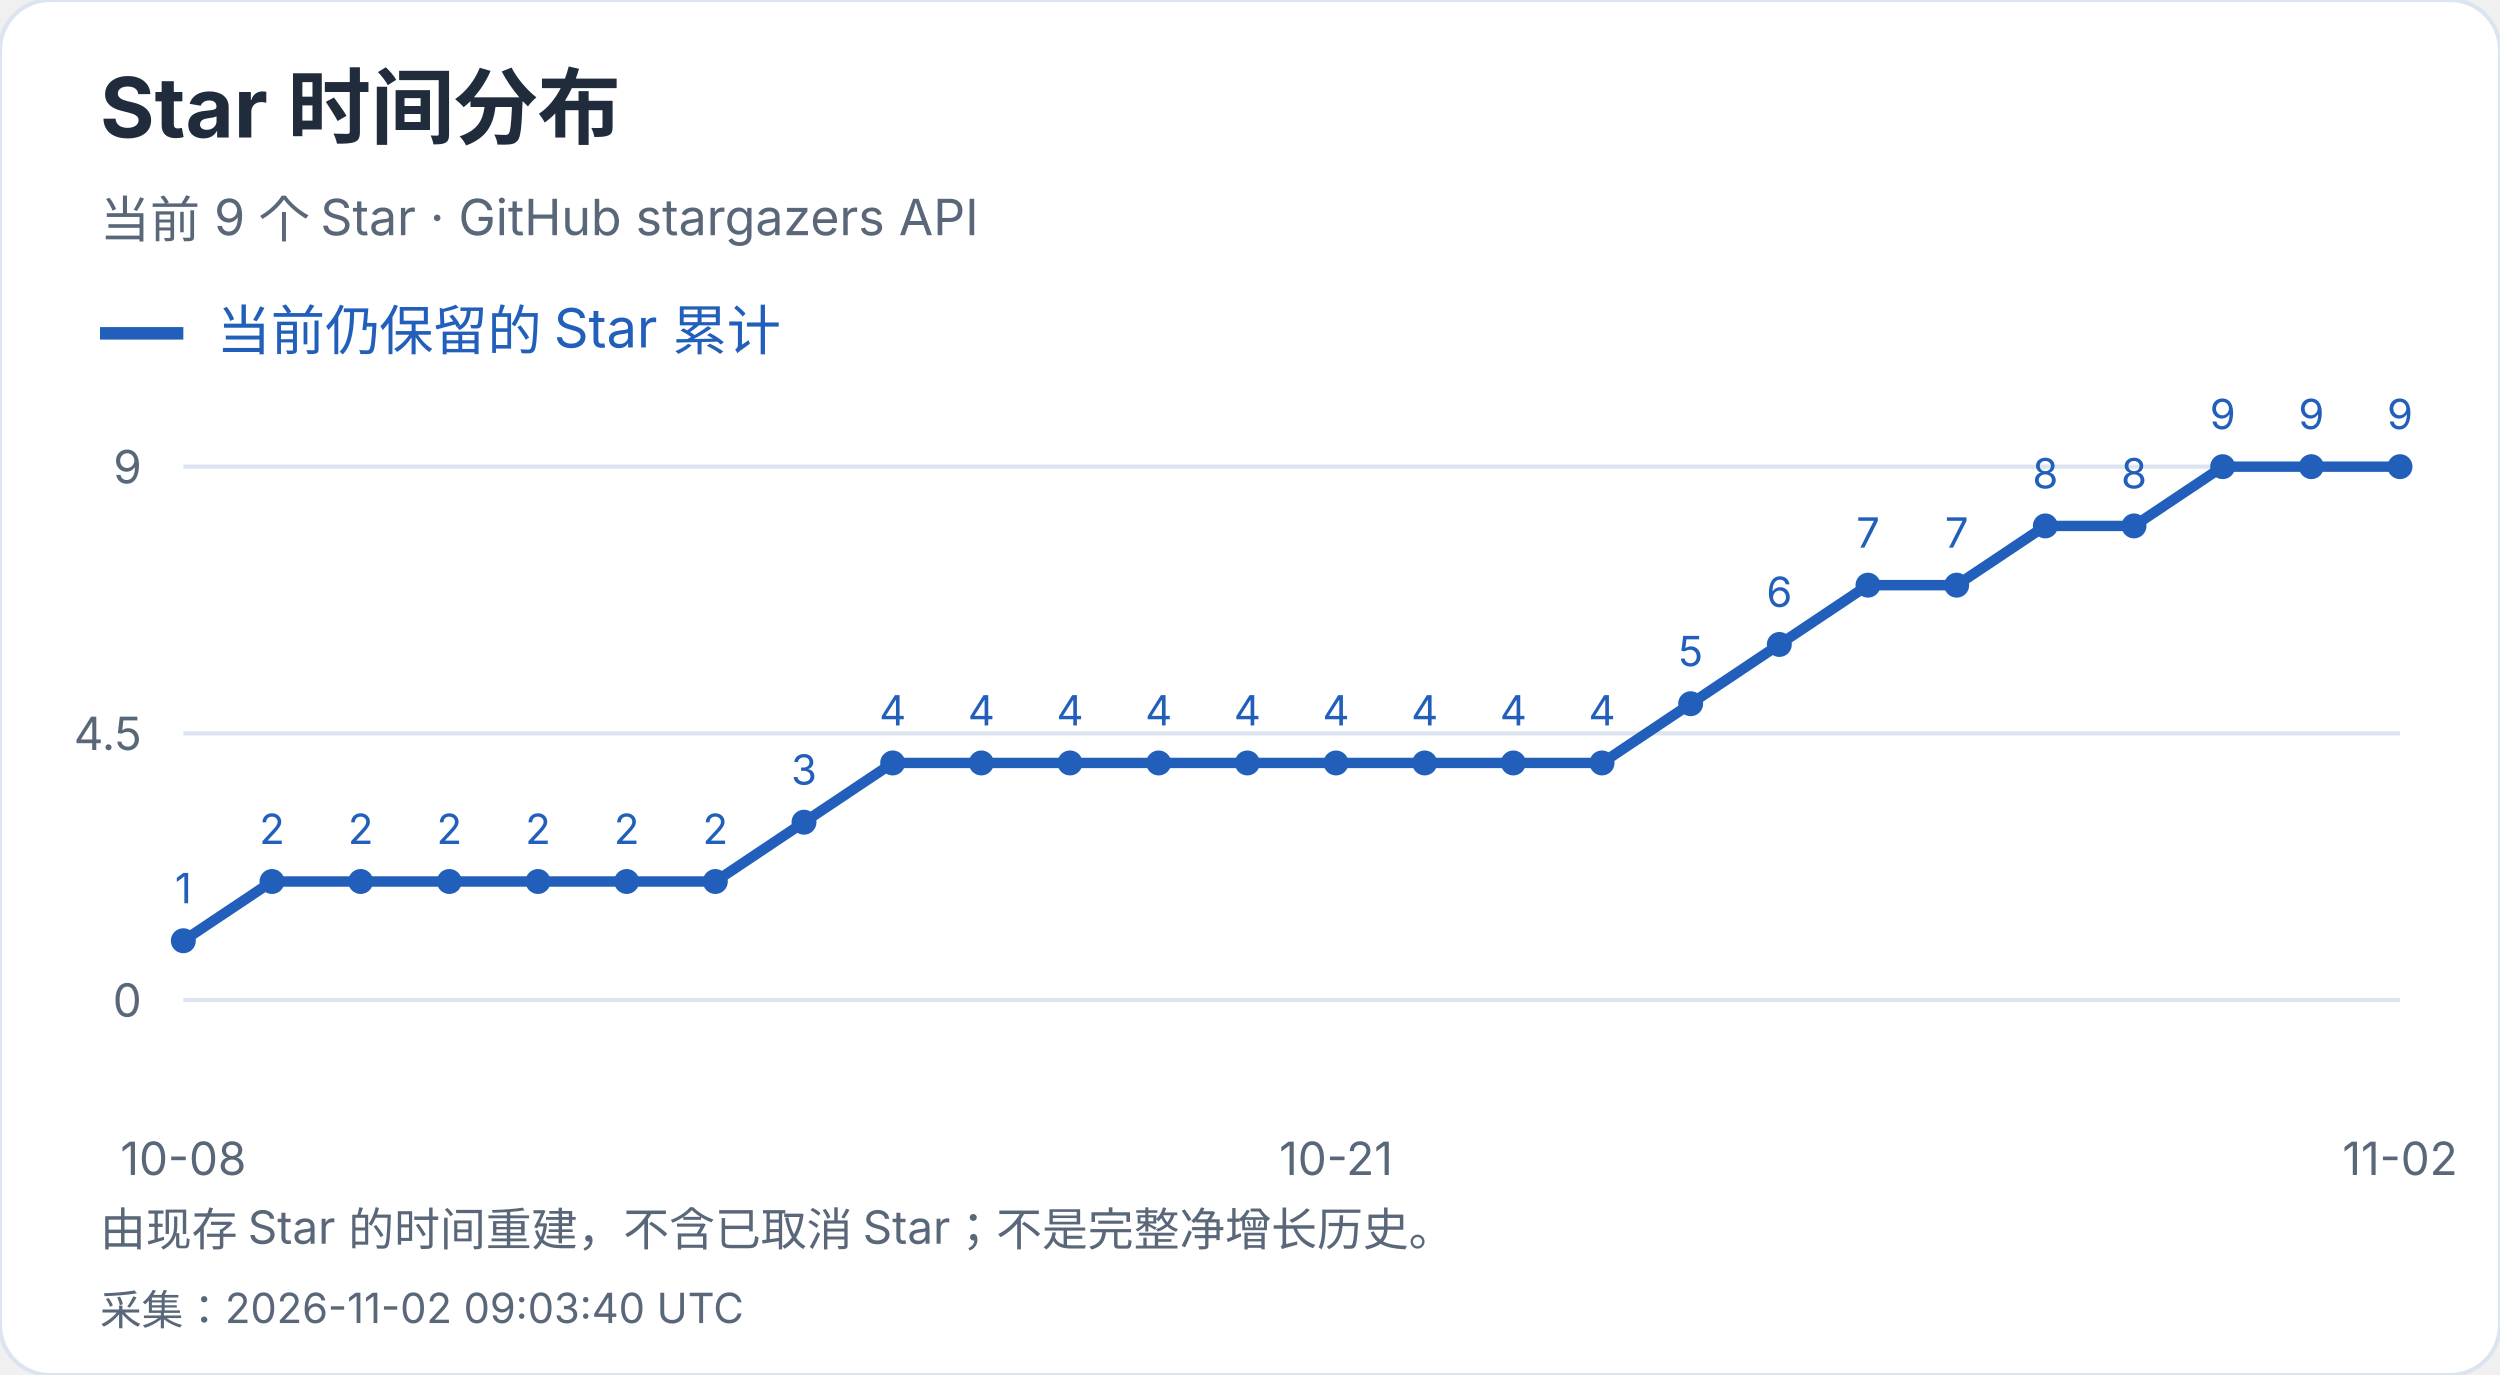
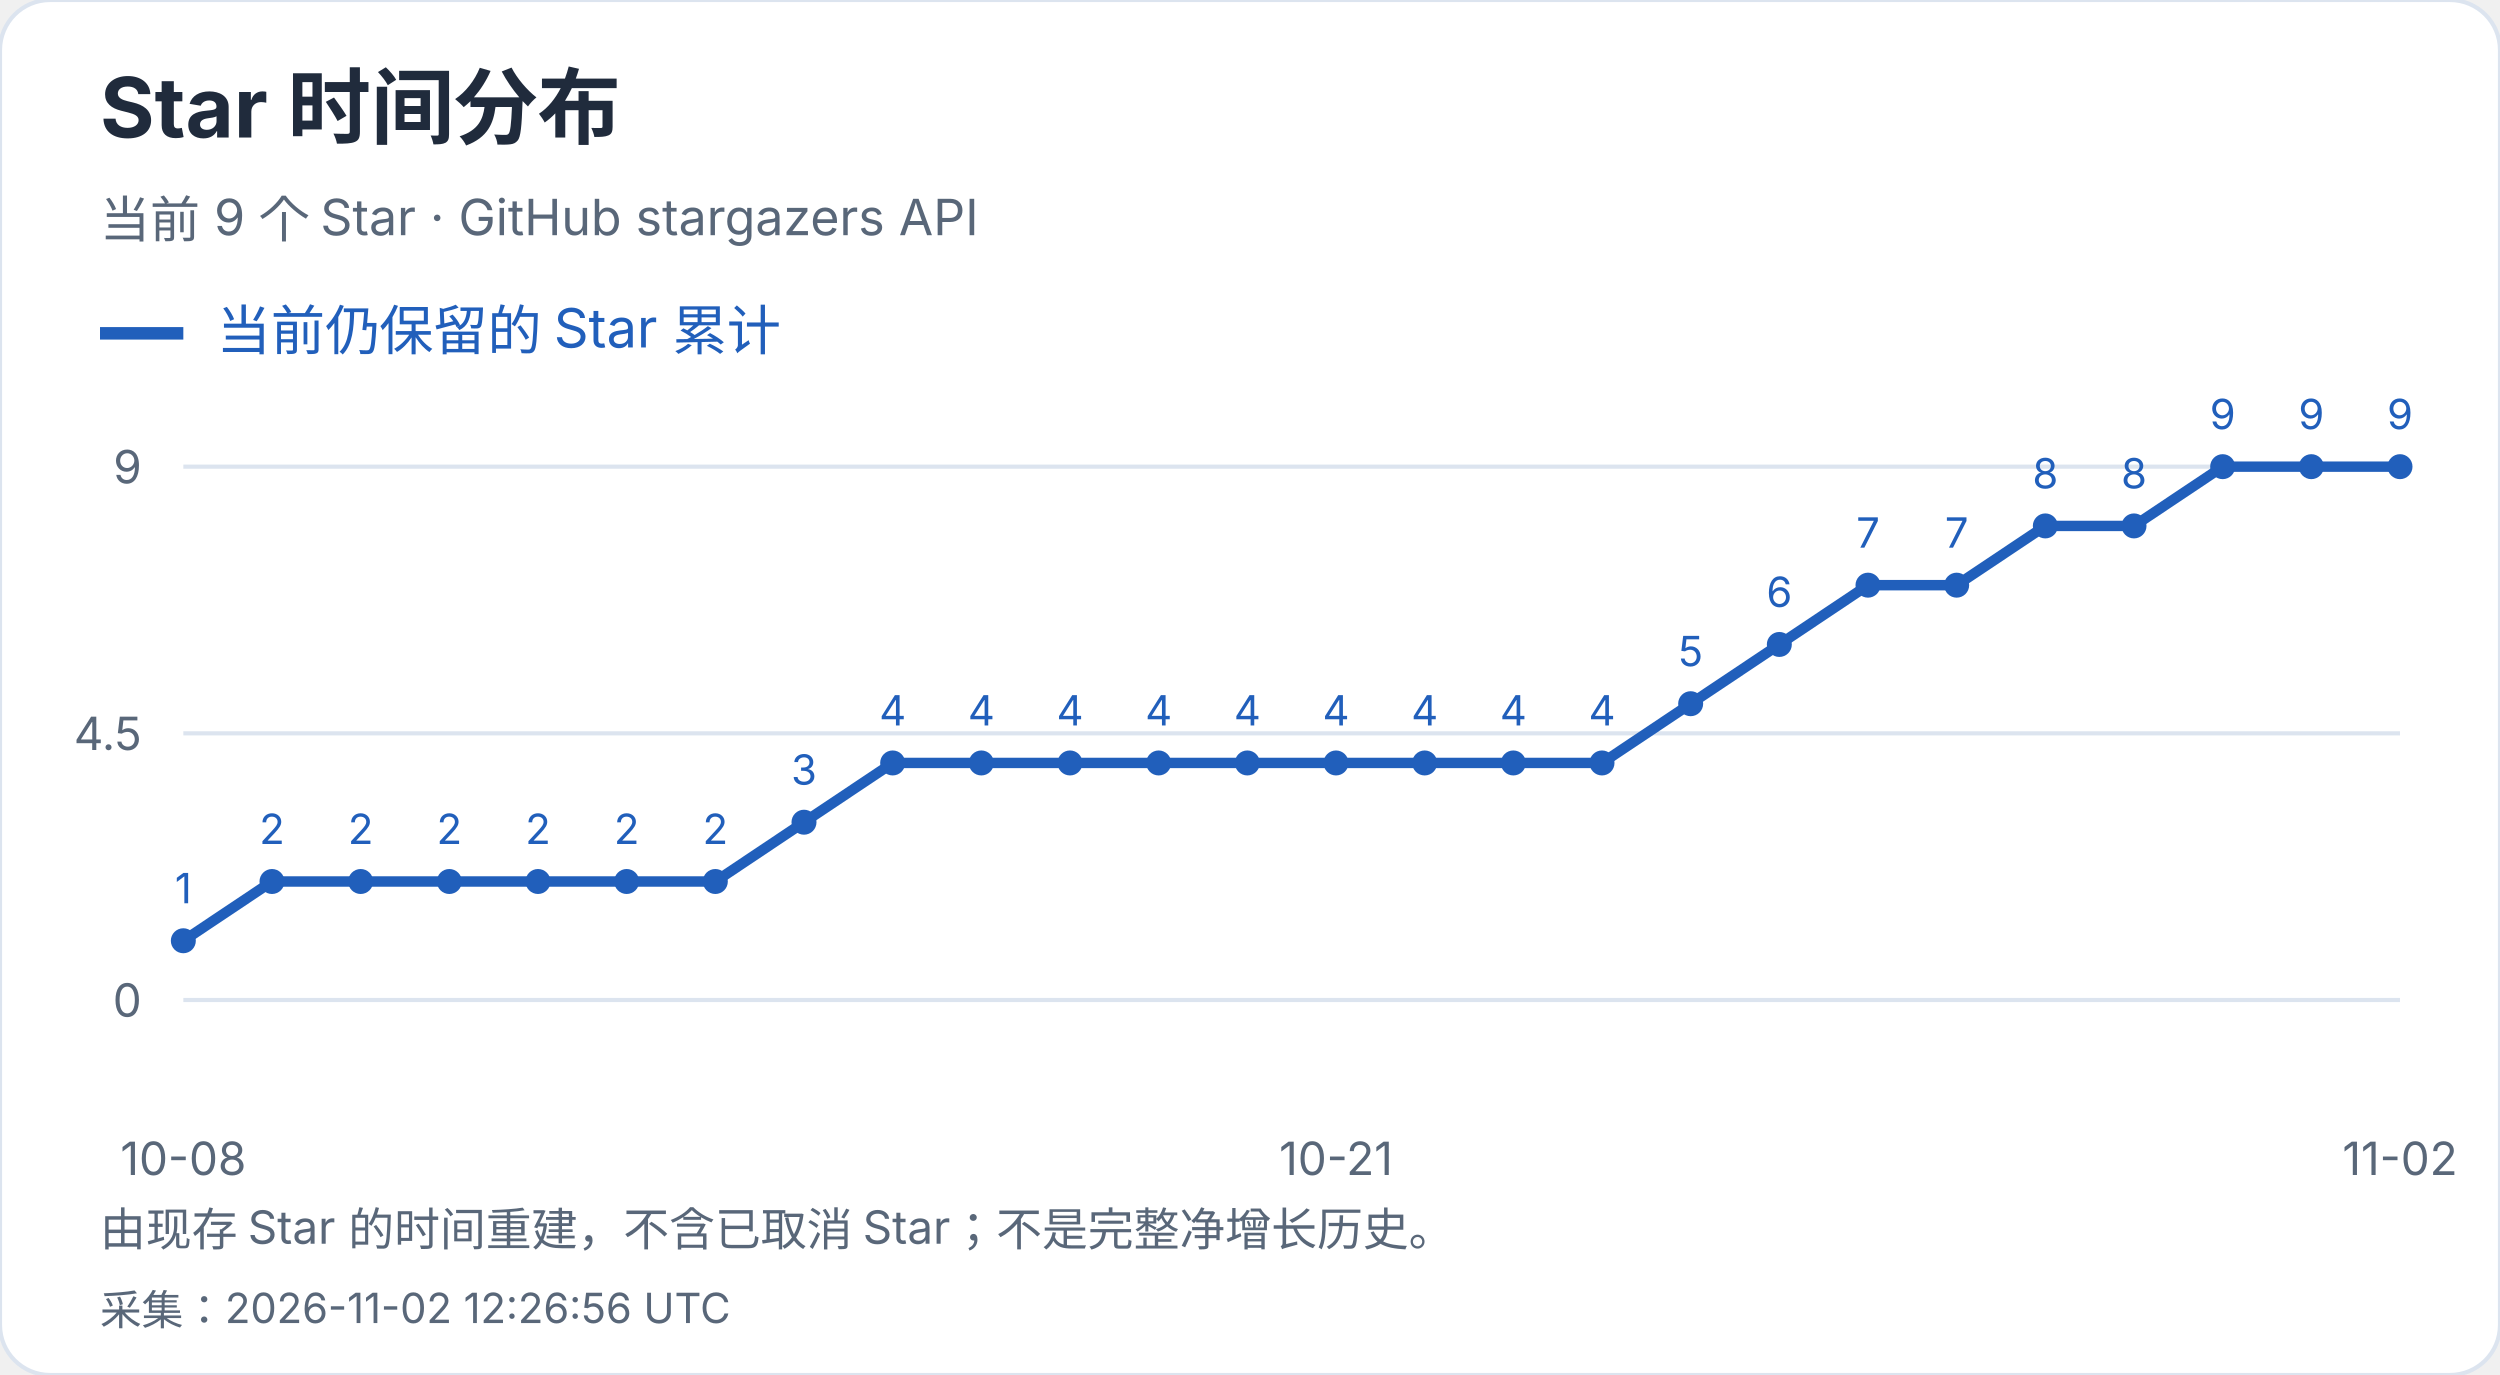
<svg xmlns="http://www.w3.org/2000/svg" width="600" height="330" viewBox="0 0 600 330" role="img" aria-label="Star 时间分布">
  <style>text{font-family:-apple-system,BlinkMacSystemFont,"Segoe UI","PingFang SC","Microsoft YaHei",sans-serif;font-variant-numeric:tabular-nums}</style>
  <rect width="600" height="330" rx="12" fill="white" stroke="#dce4ef" />
  <text x="24" y="33" font-size="20" fill="#202b3c" font-weight="650" text-anchor="start">Star 时间分布</text>
  <text x="24" y="57" font-size="12" fill="#596779" font-weight="400" text-anchor="start">当前 9 个 Star · GitHub stargazers API</text>
  <path d="M24 80h20" stroke="#215fbb" stroke-width="3" />
  <text x="52" y="84" font-size="13" fill="#215fbb" font-weight="400" text-anchor="start">当前仍保留的 Star 累计</text>
  <path d="M44 240.0H576" stroke="#dce4ef" />
  <text x="34" y="244.0" font-size="11" fill="#596779" font-weight="400" text-anchor="end">0</text>
  <path d="M44 176.0H576" stroke="#dce4ef" />
  <text x="34" y="180.0" font-size="11" fill="#596779" font-weight="400" text-anchor="end">4.5</text>
  <path d="M44 112.0H576" stroke="#dce4ef" />
  <text x="34" y="116.0" font-size="11" fill="#596779" font-weight="400" text-anchor="end">9</text>
  <circle cx="44.00" cy="225.78" r="3" fill="#215fbb" />
  <text x="44.0" y="216.78" font-size="10" fill="#215fbb" font-weight="400" text-anchor="middle">1</text>
  <circle cx="65.28" cy="211.56" r="3" fill="#215fbb" />
  <text x="65.28" y="202.56" font-size="10" fill="#215fbb" font-weight="400" text-anchor="middle">2</text>
  <circle cx="86.56" cy="211.56" r="3" fill="#215fbb" />
  <text x="86.56" y="202.56" font-size="10" fill="#215fbb" font-weight="400" text-anchor="middle">2</text>
  <circle cx="107.84" cy="211.56" r="3" fill="#215fbb" />
  <text x="107.84" y="202.56" font-size="10" fill="#215fbb" font-weight="400" text-anchor="middle">2</text>
  <circle cx="129.12" cy="211.56" r="3" fill="#215fbb" />
  <text x="129.12" y="202.56" font-size="10" fill="#215fbb" font-weight="400" text-anchor="middle">2</text>
  <circle cx="150.40" cy="211.56" r="3" fill="#215fbb" />
  <text x="150.4" y="202.56" font-size="10" fill="#215fbb" font-weight="400" text-anchor="middle">2</text>
  <circle cx="171.68" cy="211.56" r="3" fill="#215fbb" />
  <text x="171.68" y="202.56" font-size="10" fill="#215fbb" font-weight="400" text-anchor="middle">2</text>
  <circle cx="192.96" cy="197.33" r="3" fill="#215fbb" />
  <text x="192.96" y="188.33" font-size="10" fill="#215fbb" font-weight="400" text-anchor="middle">3</text>
  <circle cx="214.24" cy="183.11" r="3" fill="#215fbb" />
  <text x="214.24" y="174.11" font-size="10" fill="#215fbb" font-weight="400" text-anchor="middle">4</text>
  <circle cx="235.52" cy="183.11" r="3" fill="#215fbb" />
  <text x="235.52" y="174.11" font-size="10" fill="#215fbb" font-weight="400" text-anchor="middle">4</text>
  <circle cx="256.80" cy="183.11" r="3" fill="#215fbb" />
  <text x="256.8" y="174.11" font-size="10" fill="#215fbb" font-weight="400" text-anchor="middle">4</text>
  <circle cx="278.08" cy="183.11" r="3" fill="#215fbb" />
  <text x="278.08" y="174.11" font-size="10" fill="#215fbb" font-weight="400" text-anchor="middle">4</text>
  <circle cx="299.36" cy="183.11" r="3" fill="#215fbb" />
  <text x="299.36" y="174.11" font-size="10" fill="#215fbb" font-weight="400" text-anchor="middle">4</text>
  <circle cx="320.64" cy="183.11" r="3" fill="#215fbb" />
  <text x="320.64" y="174.11" font-size="10" fill="#215fbb" font-weight="400" text-anchor="middle">4</text>
  <circle cx="341.92" cy="183.11" r="3" fill="#215fbb" />
  <text x="341.92" y="174.11" font-size="10" fill="#215fbb" font-weight="400" text-anchor="middle">4</text>
  <circle cx="363.20" cy="183.11" r="3" fill="#215fbb" />
  <text x="363.2" y="174.11" font-size="10" fill="#215fbb" font-weight="400" text-anchor="middle">4</text>
  <circle cx="384.48" cy="183.11" r="3" fill="#215fbb" />
  <text x="384.48" y="174.11" font-size="10" fill="#215fbb" font-weight="400" text-anchor="middle">4</text>
  <circle cx="405.76" cy="168.89" r="3" fill="#215fbb" />
  <text x="405.76" y="159.89" font-size="10" fill="#215fbb" font-weight="400" text-anchor="middle">5</text>
  <circle cx="427.04" cy="154.67" r="3" fill="#215fbb" />
  <text x="427.04" y="145.67" font-size="10" fill="#215fbb" font-weight="400" text-anchor="middle">6</text>
  <circle cx="448.32" cy="140.44" r="3" fill="#215fbb" />
  <text x="448.32" y="131.44" font-size="10" fill="#215fbb" font-weight="400" text-anchor="middle">7</text>
  <circle cx="469.60" cy="140.44" r="3" fill="#215fbb" />
  <text x="469.6" y="131.44" font-size="10" fill="#215fbb" font-weight="400" text-anchor="middle">7</text>
  <circle cx="490.88" cy="126.22" r="3" fill="#215fbb" />
  <text x="490.88" y="117.22" font-size="10" fill="#215fbb" font-weight="400" text-anchor="middle">8</text>
  <circle cx="512.16" cy="126.22" r="3" fill="#215fbb" />
  <text x="512.16" y="117.22" font-size="10" fill="#215fbb" font-weight="400" text-anchor="middle">8</text>
  <circle cx="533.44" cy="112.00" r="3" fill="#215fbb" />
  <text x="533.44" y="103.0" font-size="10" fill="#215fbb" font-weight="400" text-anchor="middle">9</text>
  <circle cx="554.72" cy="112.00" r="3" fill="#215fbb" />
  <text x="554.72" y="103.0" font-size="10" fill="#215fbb" font-weight="400" text-anchor="middle">9</text>
  <circle cx="576.00" cy="112.00" r="3" fill="#215fbb" />
  <text x="576.0" y="103.0" font-size="10" fill="#215fbb" font-weight="400" text-anchor="middle">9</text>
  <polyline points="44.00,225.78 65.28,211.56 86.56,211.56 107.84,211.56 129.12,211.56 150.40,211.56 171.68,211.56 192.96,197.33 214.24,183.11 235.52,183.11 256.80,183.11 278.08,183.11 299.36,183.11 320.64,183.11 341.92,183.11 363.20,183.11 384.48,183.11 405.76,168.89 427.04,154.67 448.32,140.44 469.60,140.44 490.88,126.22 512.16,126.22 533.44,112.00 554.72,112.00 576.00,112.00" fill="none" stroke="#215fbb" stroke-width="2.5" />
  <text x="44.0" y="282" font-size="11" fill="#596779" font-weight="400" text-anchor="middle">10-08</text>
  <text x="320.64" y="282" font-size="11" fill="#596779" font-weight="400" text-anchor="middle">10-21</text>
  <text x="576.0" y="282" font-size="11" fill="#596779" font-weight="400" text-anchor="middle">11-02</text>
  <text x="24" y="299" font-size="11" fill="#596779" font-weight="400" text-anchor="start">由现存 Star 的时间重建，不含已取消 Star；不是完整净增长历史。</text>
-   <text x="24" y="318" font-size="10" fill="#596779" font-weight="400" text-anchor="start">采集：2026-11-02 09:03:40 UTC</text>
+   <text x="24" y="318" font-size="10" fill="#596779" font-weight="400" text-anchor="start">采集：2026-11-02 12:26:56 UTC</text>
</svg>
